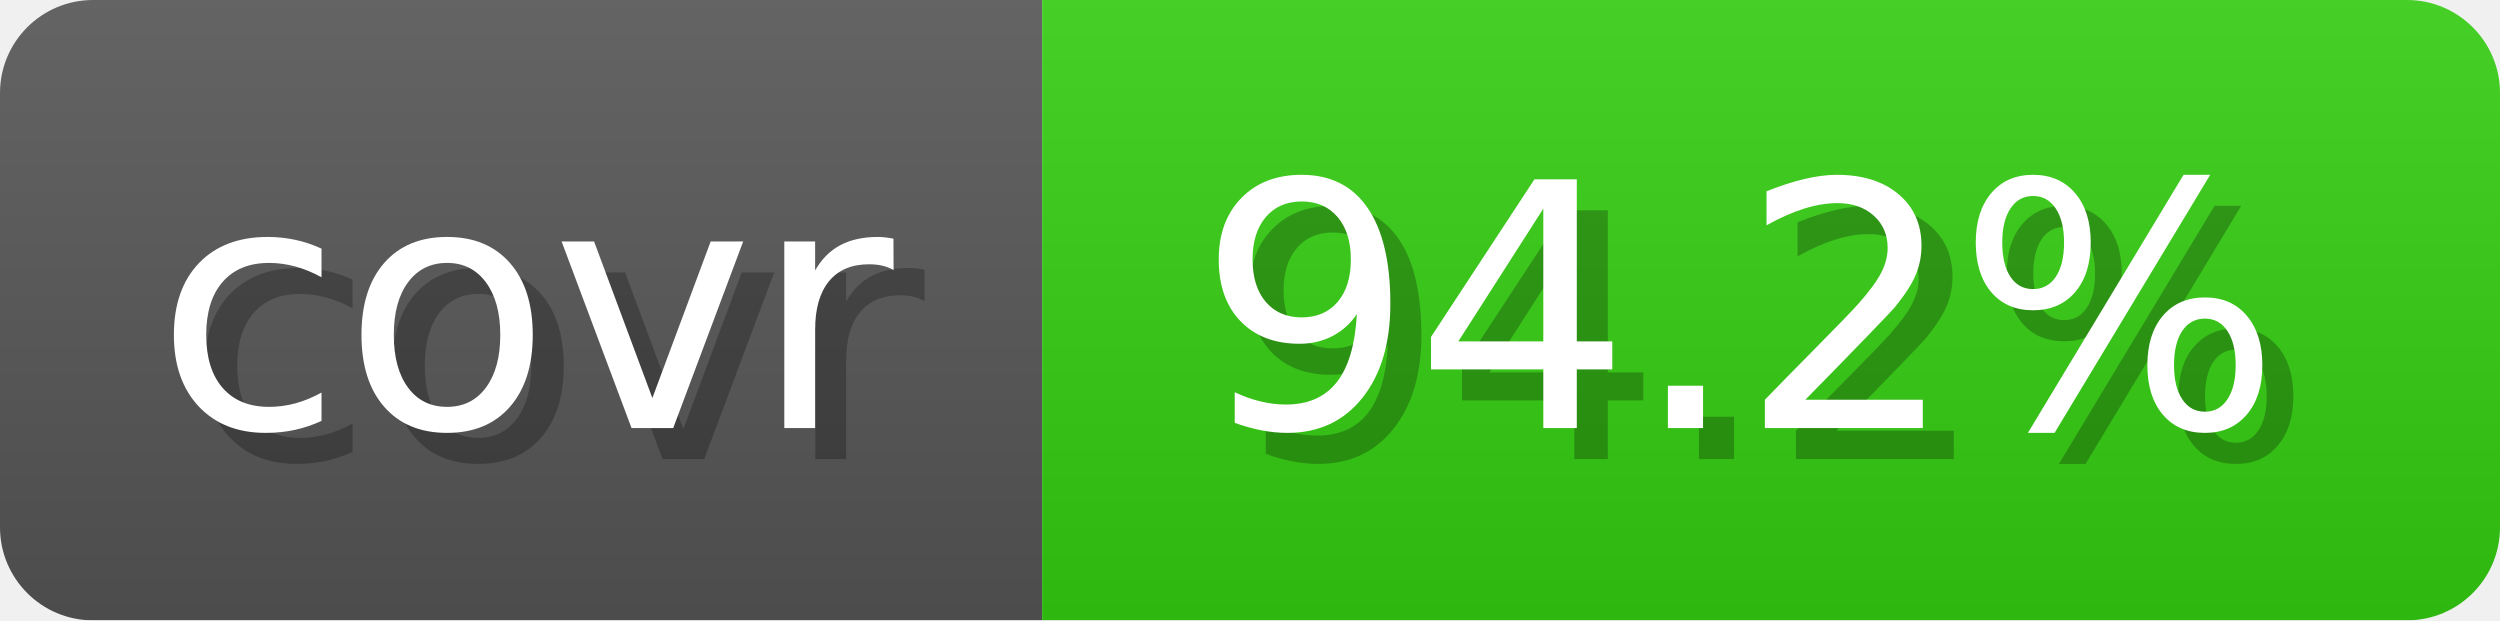
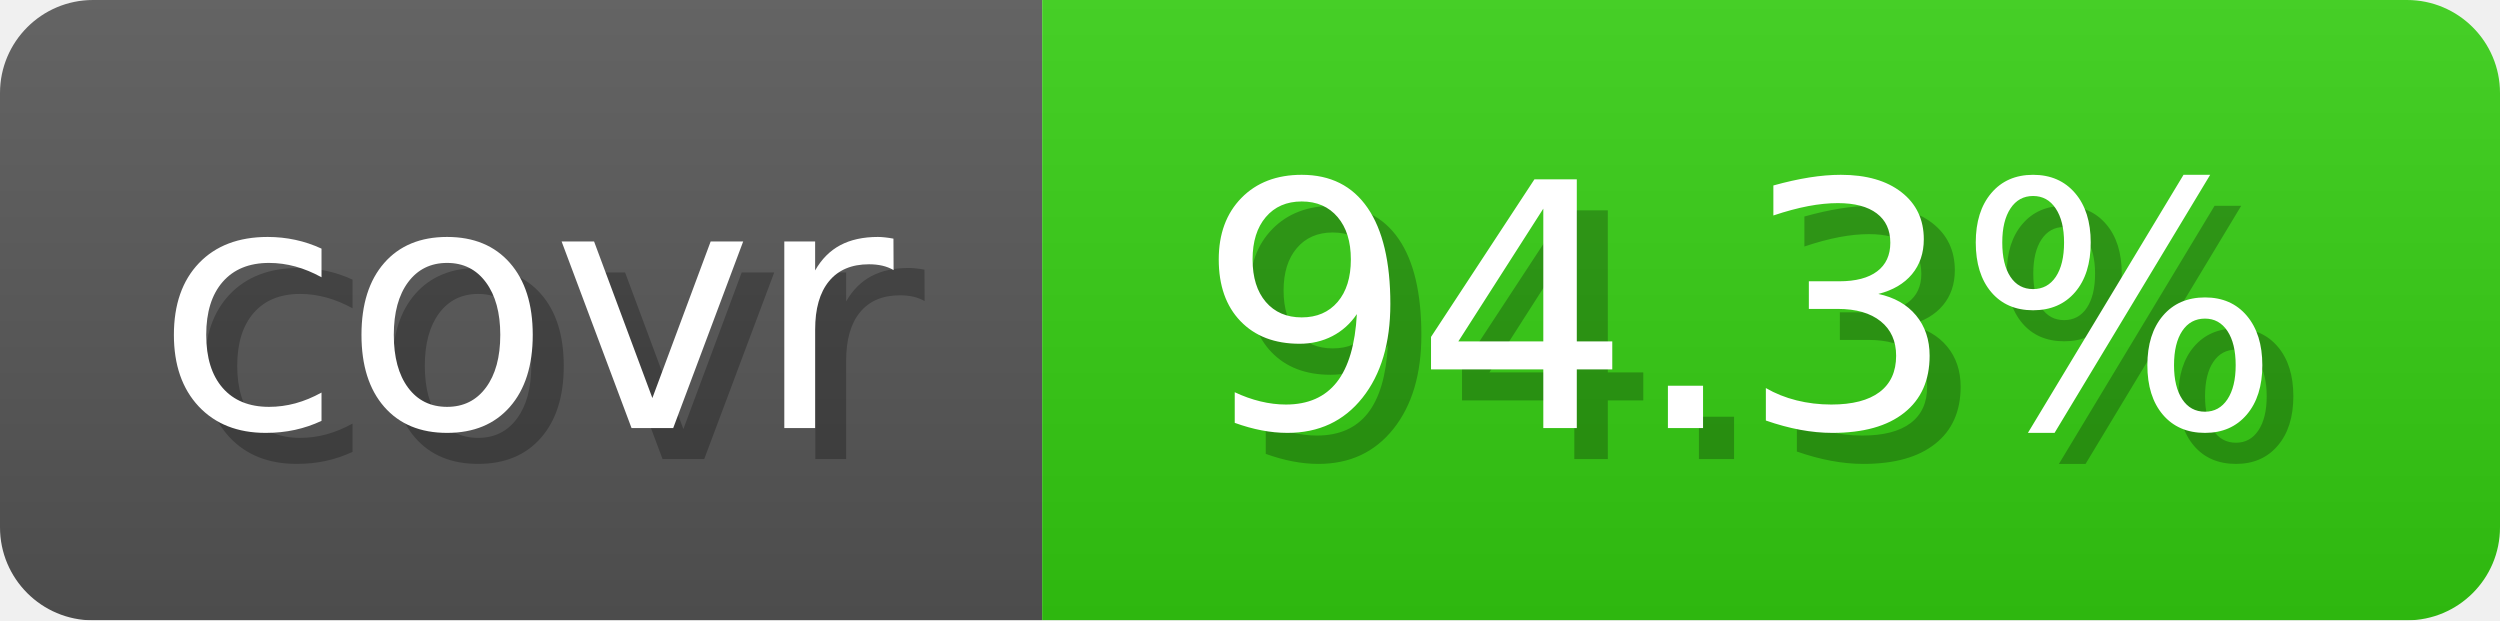
- <svg xmlns="http://www.w3.org/2000/svg" width="80.6" height="20" viewBox="0 0 806 200" role="img" aria-label="covr: 94.2%">
+ <svg xmlns="http://www.w3.org/2000/svg" width="80.6" height="20" viewBox="0 0 806 200" role="img" aria-label="covr: 94.3%">
  <linearGradient id="gradient" x2="0" y2="100%">
    <stop offset="0" stop-opacity=".1" stop-color="#EEE" />
    <stop offset="1" stop-opacity=".1" />
  </linearGradient>
  <mask id="round">
    <rect width="806" height="200" rx="30" fill="#FFF" />
  </mask>
  <g mask="url(#round)">
    <rect width="336" height="200" fill="#555" />
    <rect x="336" width="470" height="200" fill="#3C1" />
    <rect width="806" height="200" fill="url(#gradient)" />
  </g>
  <g aria-hidden="true" text-anchor="start" font-family="Verdana,DejaVu Sans,sans-serif" font-size="110">
    <text x="60" y="148" textLength="236" fill="#000" opacity="0.25">covr</text>
    <text x="50" y="138" textLength="236" fill="#fff">covr</text>
-     <text x="396" y="148" textLength="370" fill="#000" opacity="0.25">94.2%</text>
-     <text x="386" y="138" textLength="370" fill="#fff">94.2%</text>
+     <text x="396" y="148" textLength="370" fill="#000" opacity="0.25">94.3%</text>
+     <text x="386" y="138" textLength="370" fill="#fff">94.3%</text>
  </g>
</svg>
